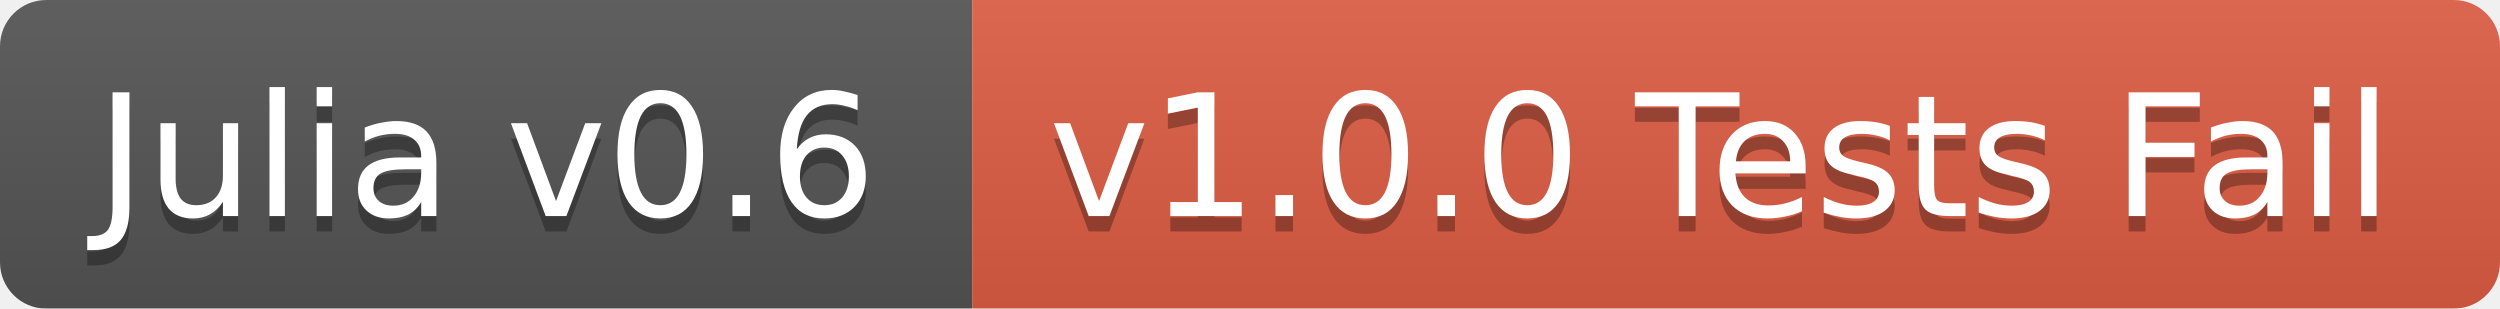
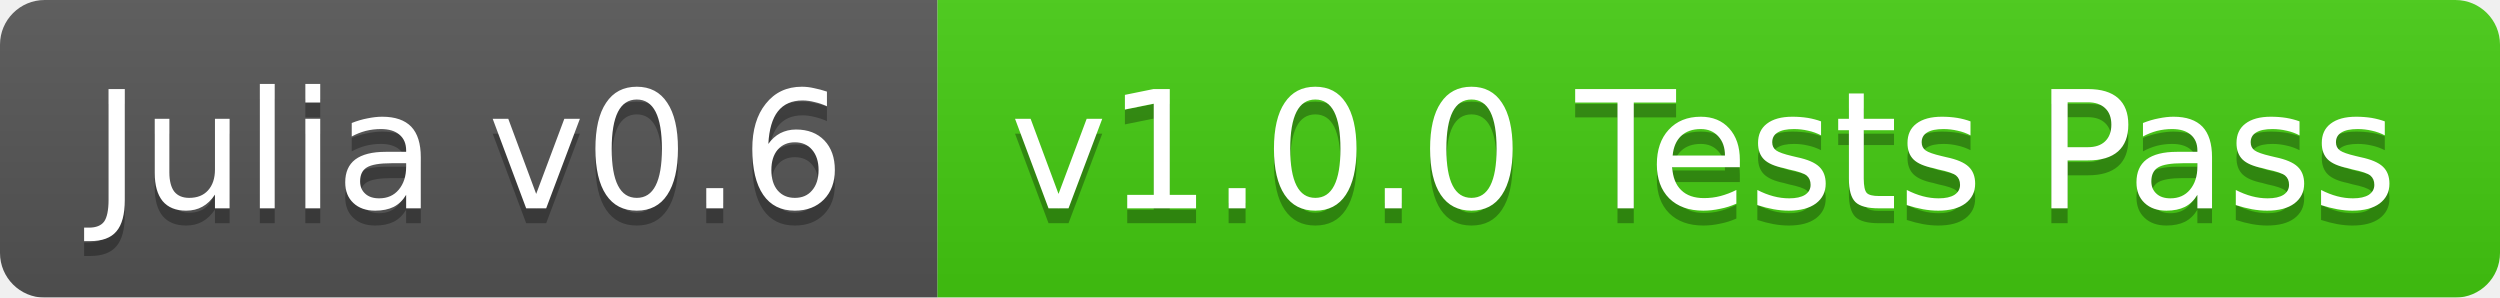
- <svg xmlns="http://www.w3.org/2000/svg" width="162" height="20">
+ <svg xmlns="http://www.w3.org/2000/svg" width="168" height="20">
  <linearGradient id="b" x2="0" y2="100%">
    <stop offset="0" stop-color="#bbb" stop-opacity=".1" />
    <stop offset="1" stop-opacity=".1" />
  </linearGradient>
  <mask id="a">
-     <rect width="162" height="20" rx="3" fill="#fff" />
+     <rect width="168" height="20" rx="3" fill="#fff" />
  </mask>
  <g mask="url(#a)">
    <path fill="#555" d="M0 0h63v20H0z" />
-     <path fill="#e05d44" d="M63 0h99v20H63z" />
-     <path fill="url(#b)" d="M0 0h162v20H0z" />
+     <path fill="#4c1" d="M63 0h105v20H63z" />
+     <path fill="url(#b)" d="M0 0h168v20H0z" />
  </g>
  <g fill="#fff" text-anchor="middle" font-family="DejaVu Sans,Verdana,Geneva,sans-serif" font-size="11">
    <text x="31.5" y="15" fill="#010101" fill-opacity=".3">Julia v0.6</text>
    <text x="31.5" y="14">Julia v0.6</text>
-     <text x="111.5" y="15" fill="#010101" fill-opacity=".3">v1.0.0 Tests Fail</text>
-     <text x="111.5" y="14">v1.0.0 Tests Fail</text>
+     <text x="114.5" y="15" fill="#010101" fill-opacity=".3">v1.0.0 Tests Pass</text>
+     <text x="114.5" y="14">v1.0.0 Tests Pass</text>
  </g>
</svg>
